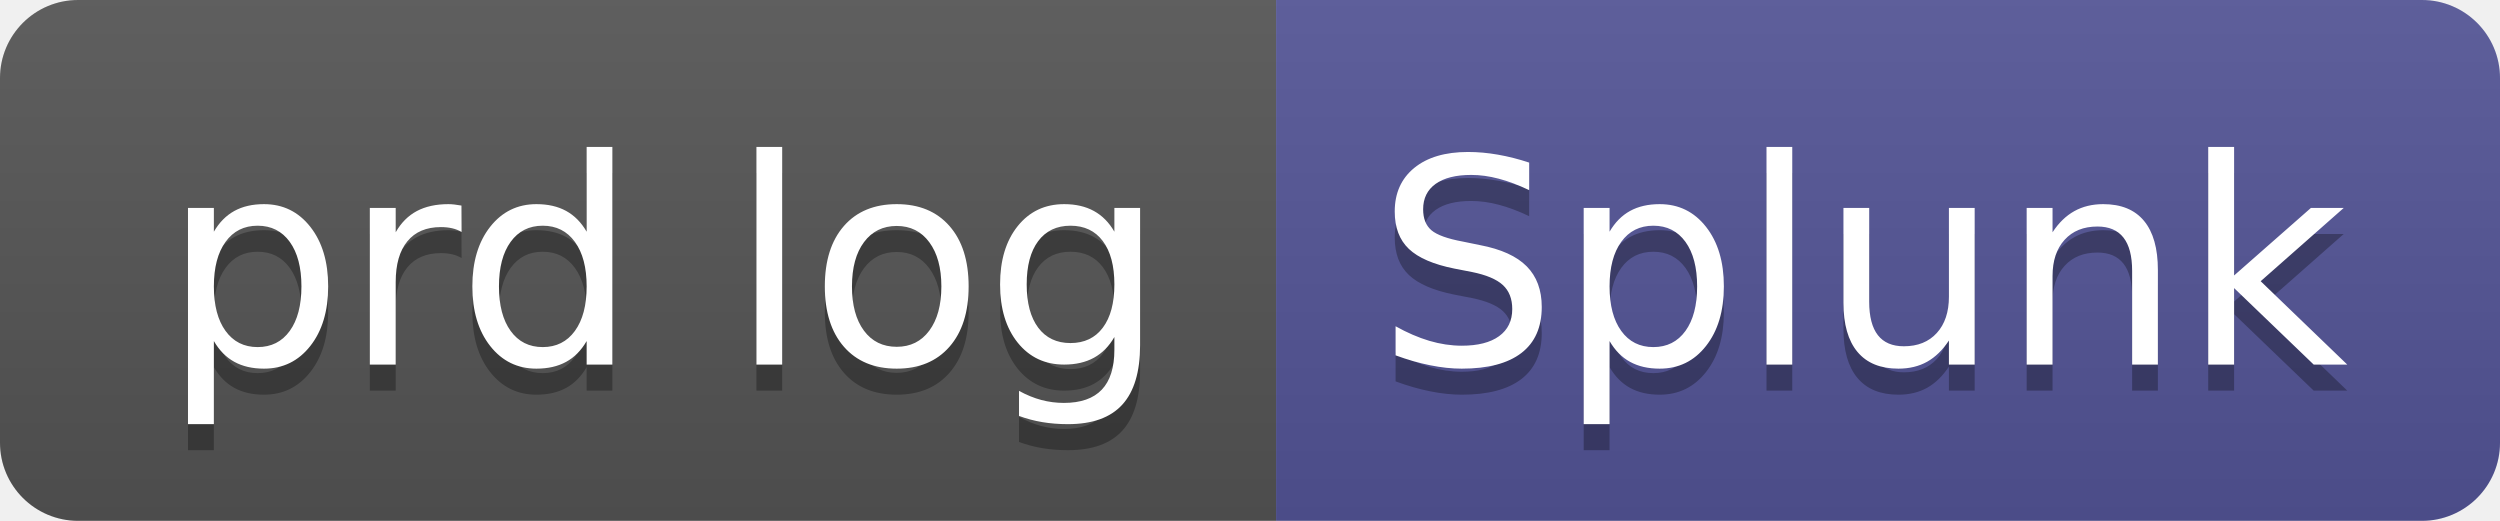
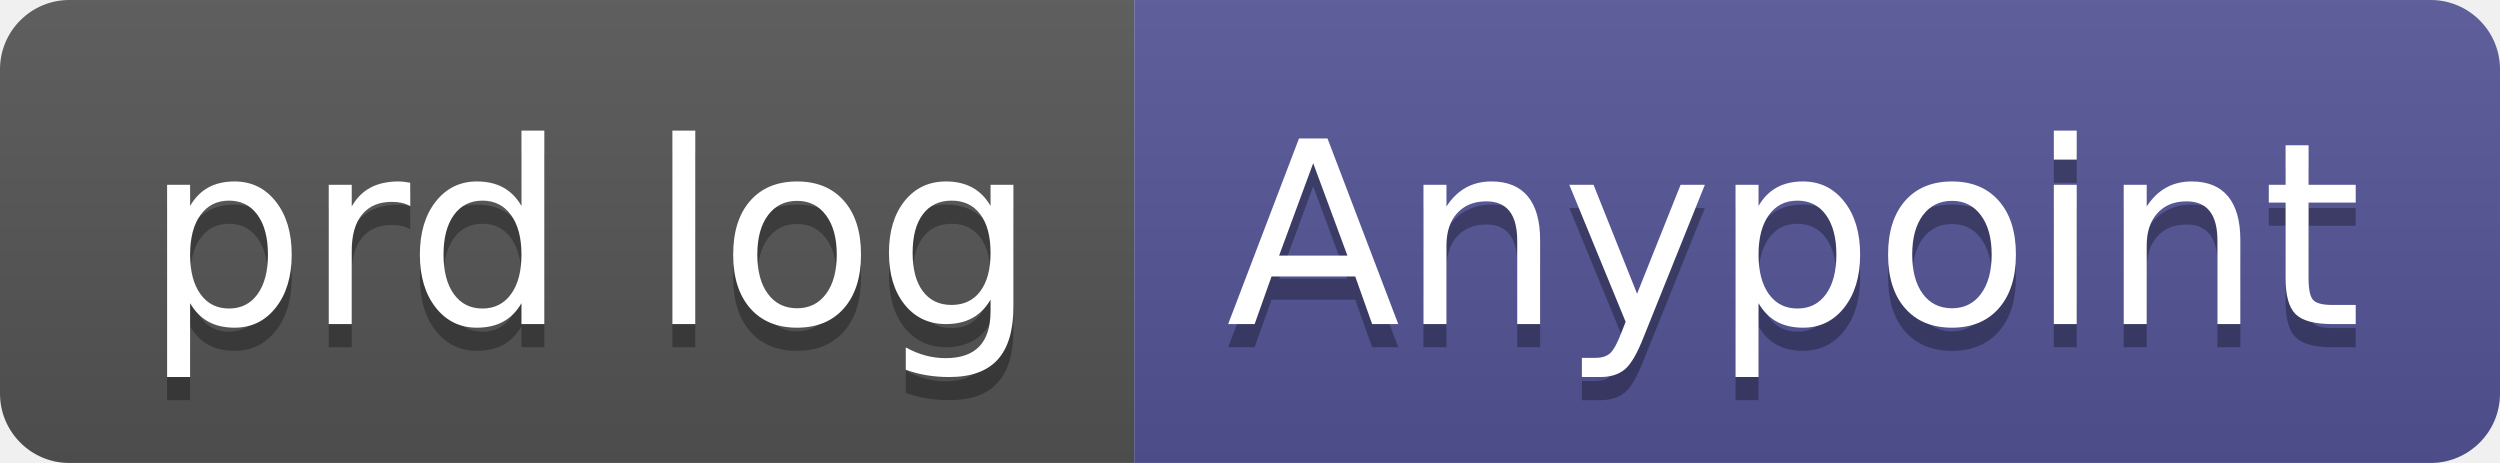
- <svg xmlns="http://www.w3.org/2000/svg" width="96" height="20" role="img" aria-label="prd log: Splunk">
+ <svg xmlns="http://www.w3.org/2000/svg" width="108" height="20" role="img" aria-label="prd log: Anypoint">
  <linearGradient id="s" x2="0" y2="100%">
    <stop offset="0" stop-color="#bbb" stop-opacity=".1" />
    <stop offset="1" stop-opacity=".1" />
  </linearGradient>
  <clipPath id="r">
-     <rect width="96" height="20" rx="3" fill="#fff" />
+     <rect width="108" height="20" rx="3" fill="#fff" />
  </clipPath>
  <g clip-path="url(#r)">
    <rect width="49" height="20" fill="#555" />
-     <rect x="49" width="47" height="20" fill="#535597" />
-     <rect width="96" height="20" fill="url(#s)" />
+     <rect x="49" width="59" height="20" fill="#535597" />
+     <rect width="108" height="20" fill="url(#s)" />
  </g>
  <g fill="#fff" text-anchor="middle" font-family="Verdana,Geneva,DejaVu Sans,sans-serif" text-rendering="geometricPrecision" font-size="110">
    <text aria-hidden="true" x="255" y="150" fill="#010101" fill-opacity=".3" transform="scale(.1)" textLength="390">prd log</text>
    <text x="255" y="140" transform="scale(.1)" fill="#fff" textLength="390">prd log</text>
-     <text aria-hidden="true" x="715" y="150" fill="#010101" fill-opacity=".3" transform="scale(.1)" textLength="370">Splunk</text>
-     <text x="715" y="140" transform="scale(.1)" fill="#fff" textLength="370">Splunk</text>
+     <text aria-hidden="true" x="775" y="150" fill="#010101" fill-opacity=".3" transform="scale(.1)" textLength="490">Anypoint</text>
+     <text x="775" y="140" transform="scale(.1)" fill="#fff" textLength="490">Anypoint</text>
  </g>
</svg>
